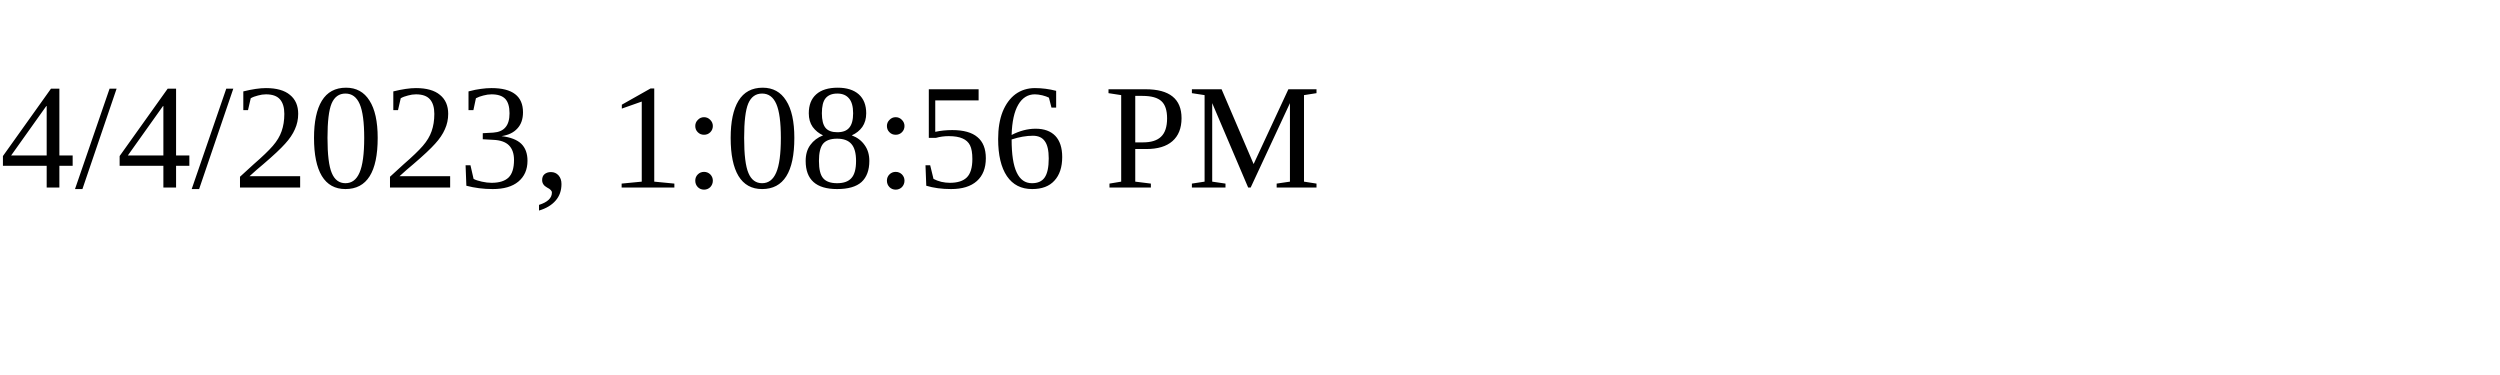
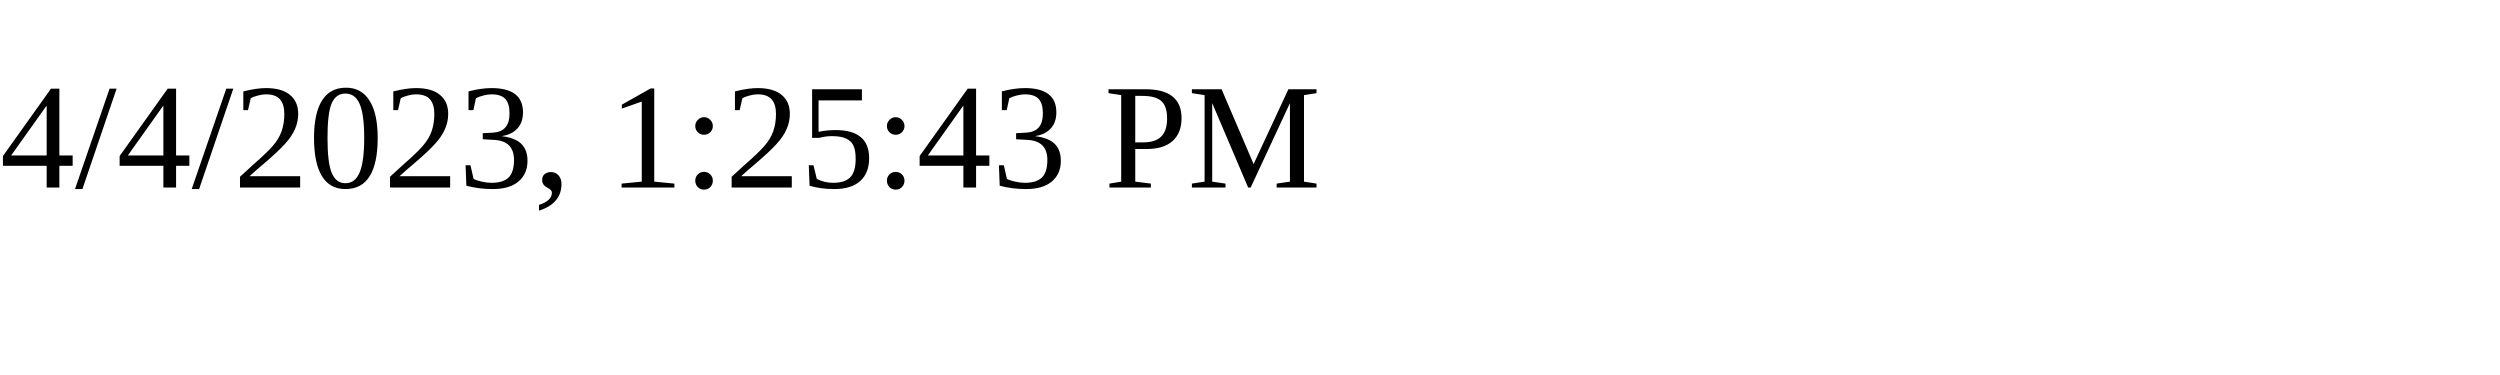
<svg xmlns="http://www.w3.org/2000/svg" height="30" width="200">
-   <text x="0" y="15">4/4/2023, 1:08:56 PM</text>
+   <text x="0" y="15">4/4/2023, 1:25:43 PM</text>
</svg>
